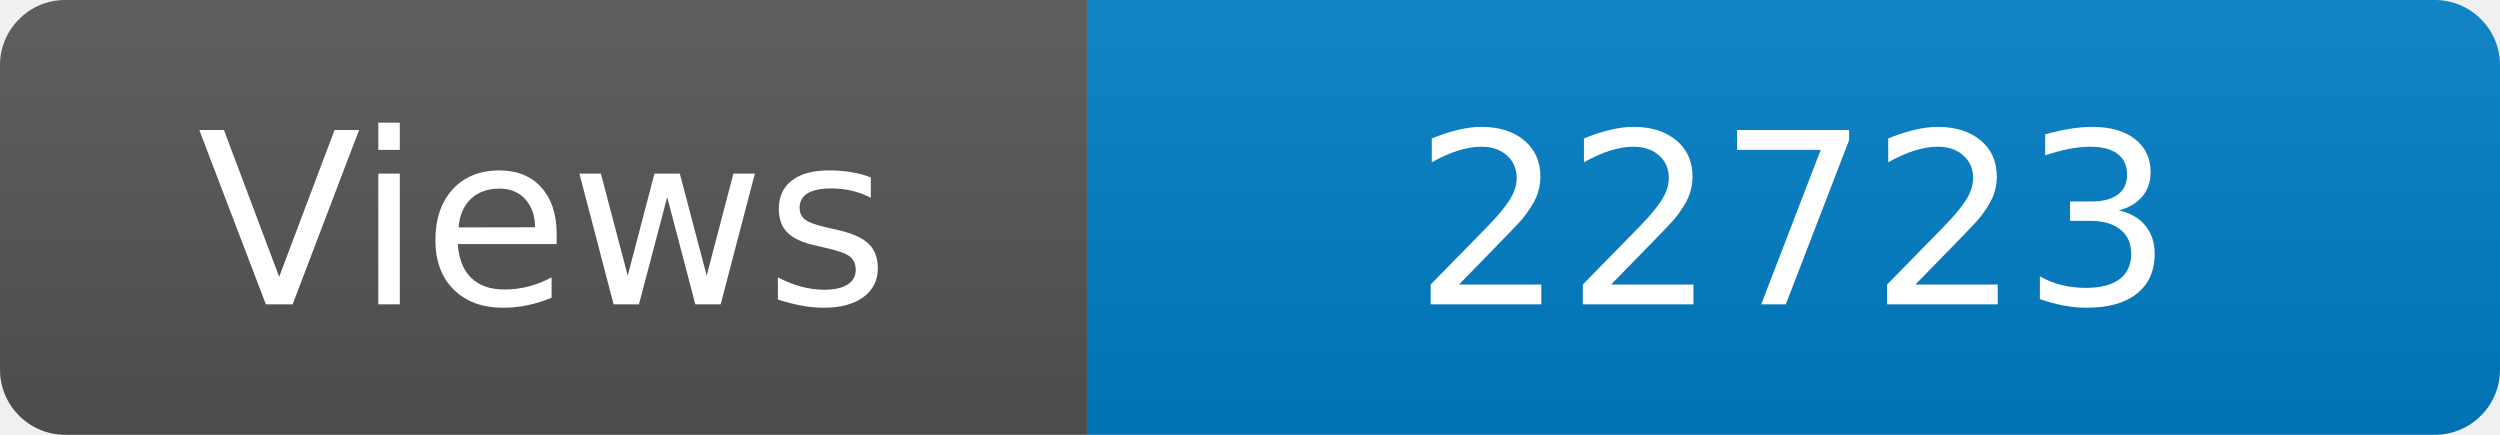
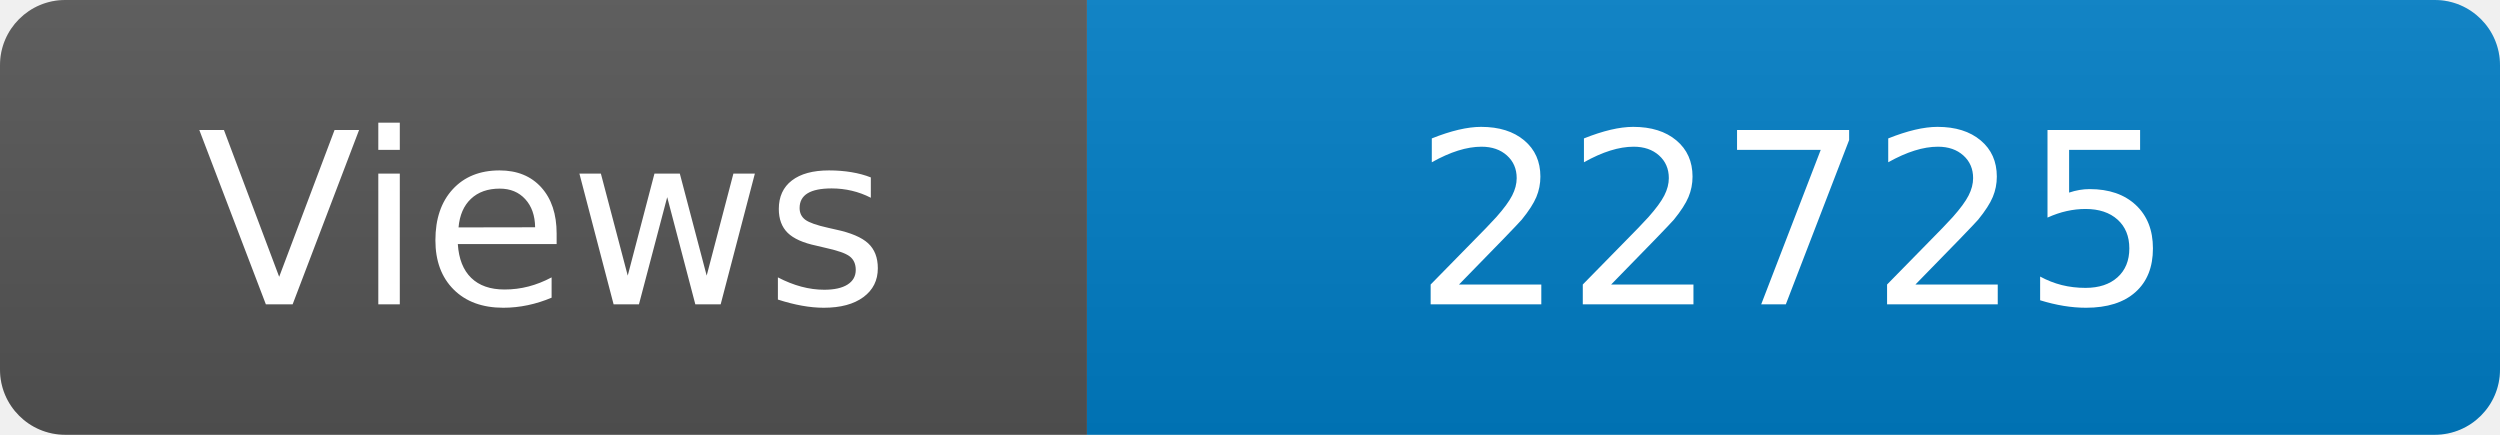
<svg xmlns="http://www.w3.org/2000/svg" width="115" height="20" role="img" aria-label="Maintained?: yes">
  <linearGradient id="s" x2="0" y2="100%">
    <stop offset="0" stop-color="#bbb" stop-opacity=".1" />
    <stop offset="1" stop-opacity=".1" />
  </linearGradient>
  <clipPath id="r">
    <rect width="115" height="20" rx="3" fill="#fff" />
  </clipPath>
  <g clip-path="url(#r)">
    <rect width="50" height="20" fill="#555" />
    <rect x="50" width="160" height="20" fill="#007ec6" />
    <rect width="115" height="20" fill="url(#s)" />
  </g>
  <g fill="#fff" text-anchor="middle" font-family="Verdana,Geneva,DejaVu Sans,sans-serif" font-size="110">
    <text x="250" y="140" transform="scale(.1)" fill="#fff">Views</text>
-     <text x="825" y="140" transform="scale(.1)" fill="#fff">22723</text>
+     <text x="825" y="140" transform="scale(.1)" fill="#fff">22725</text>
  </g>
</svg>
